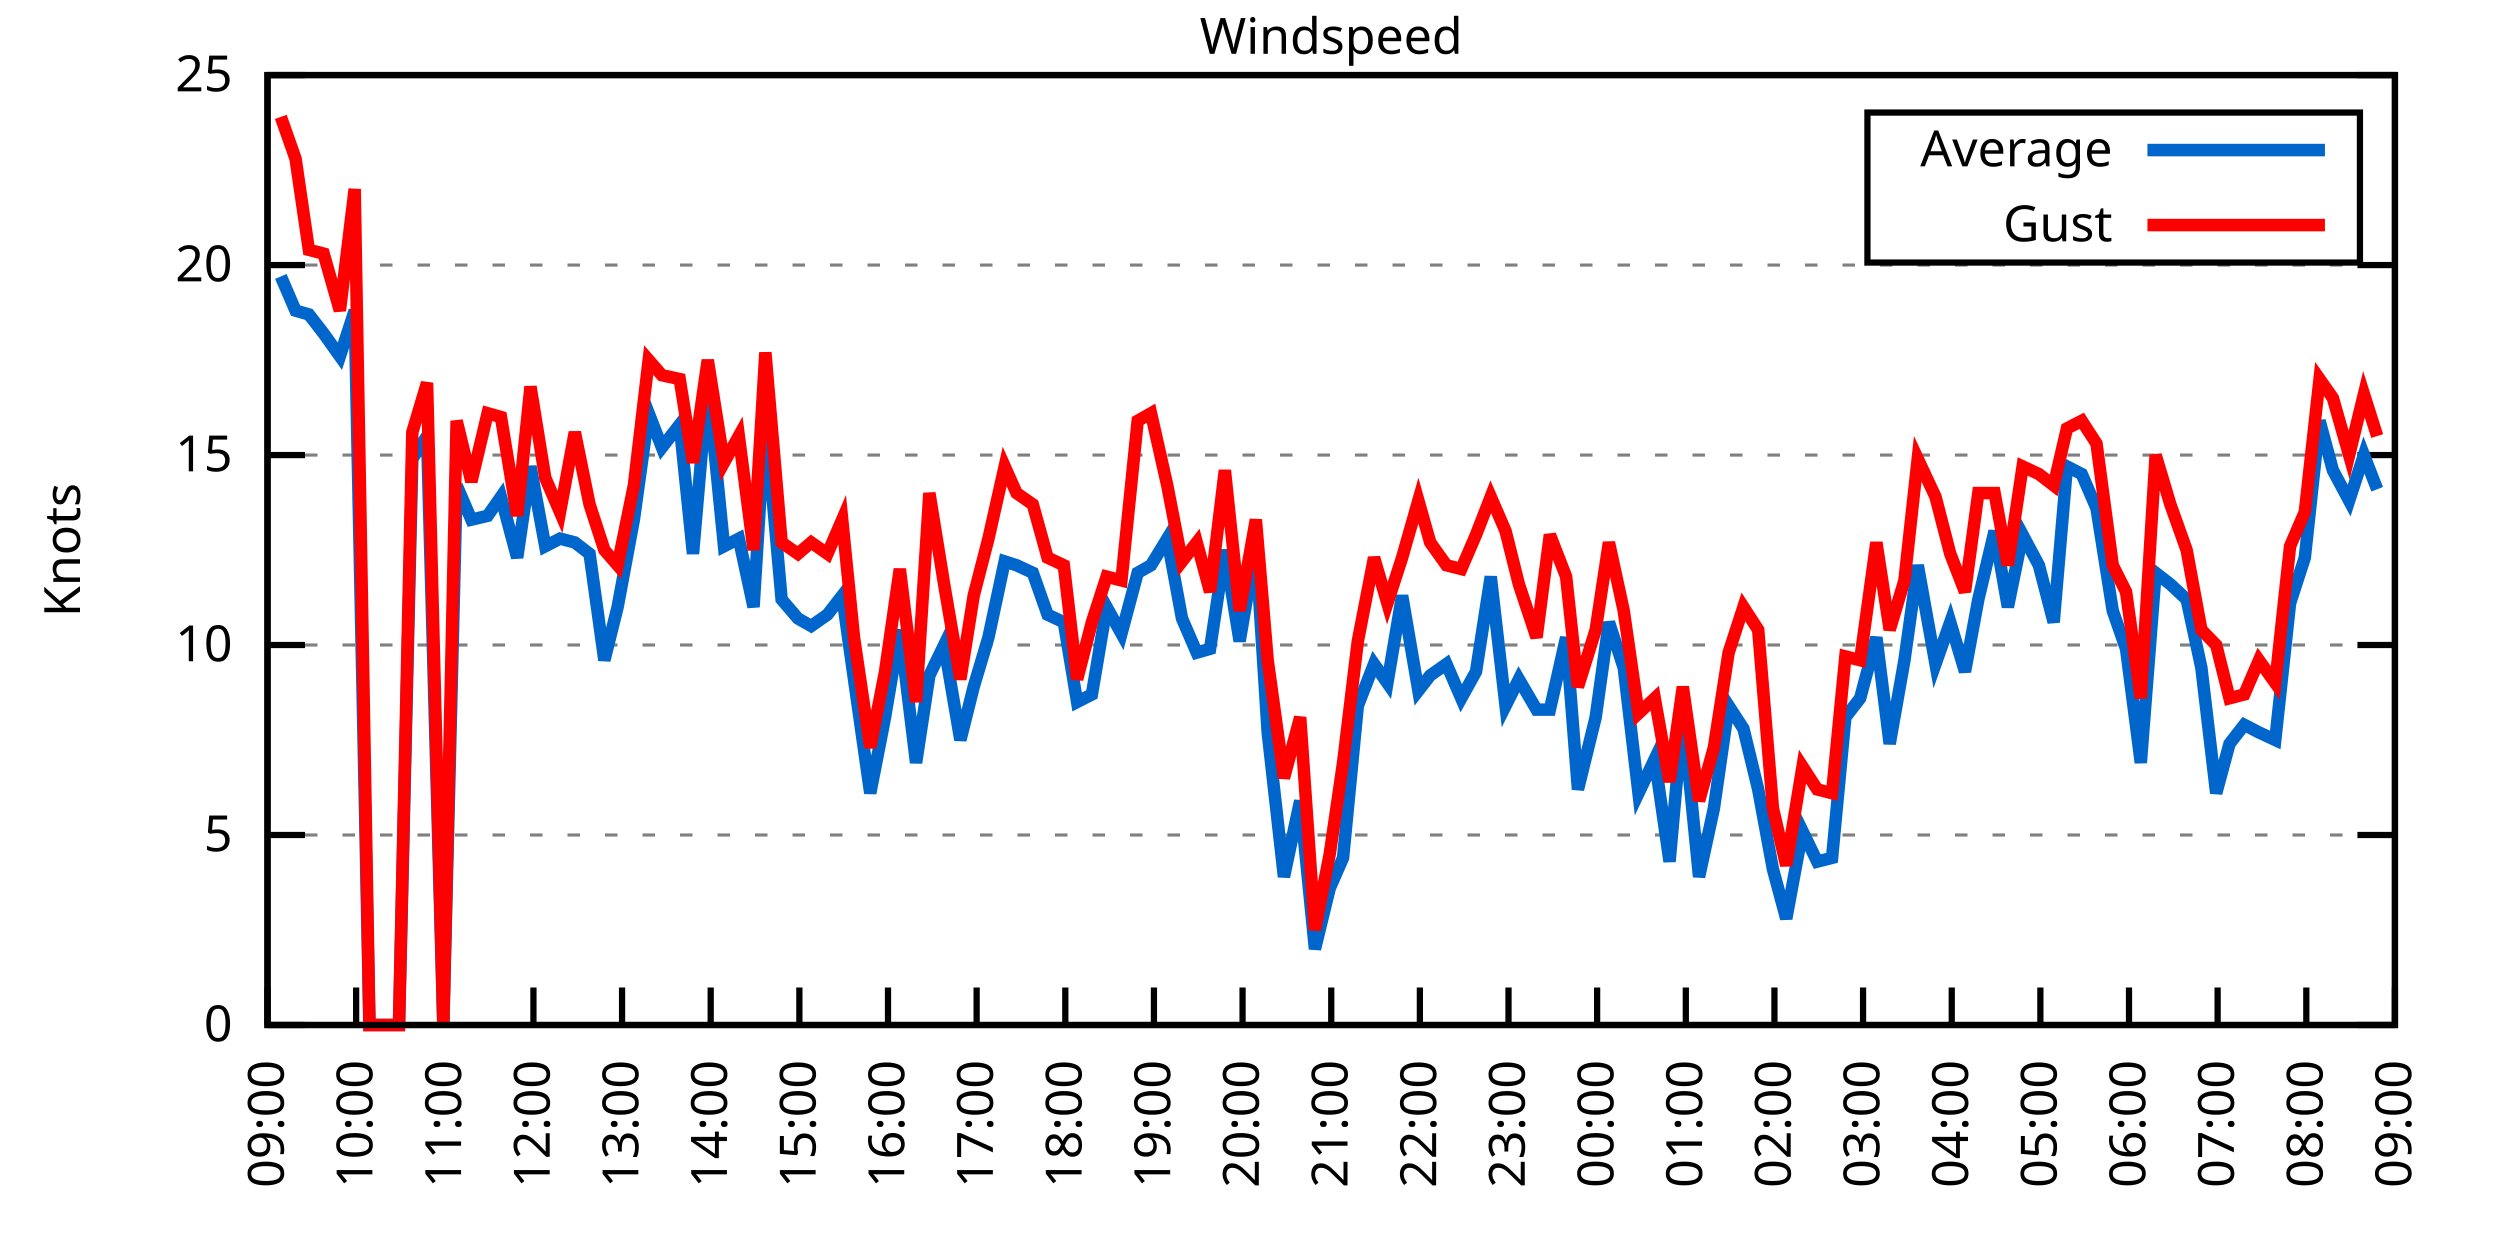
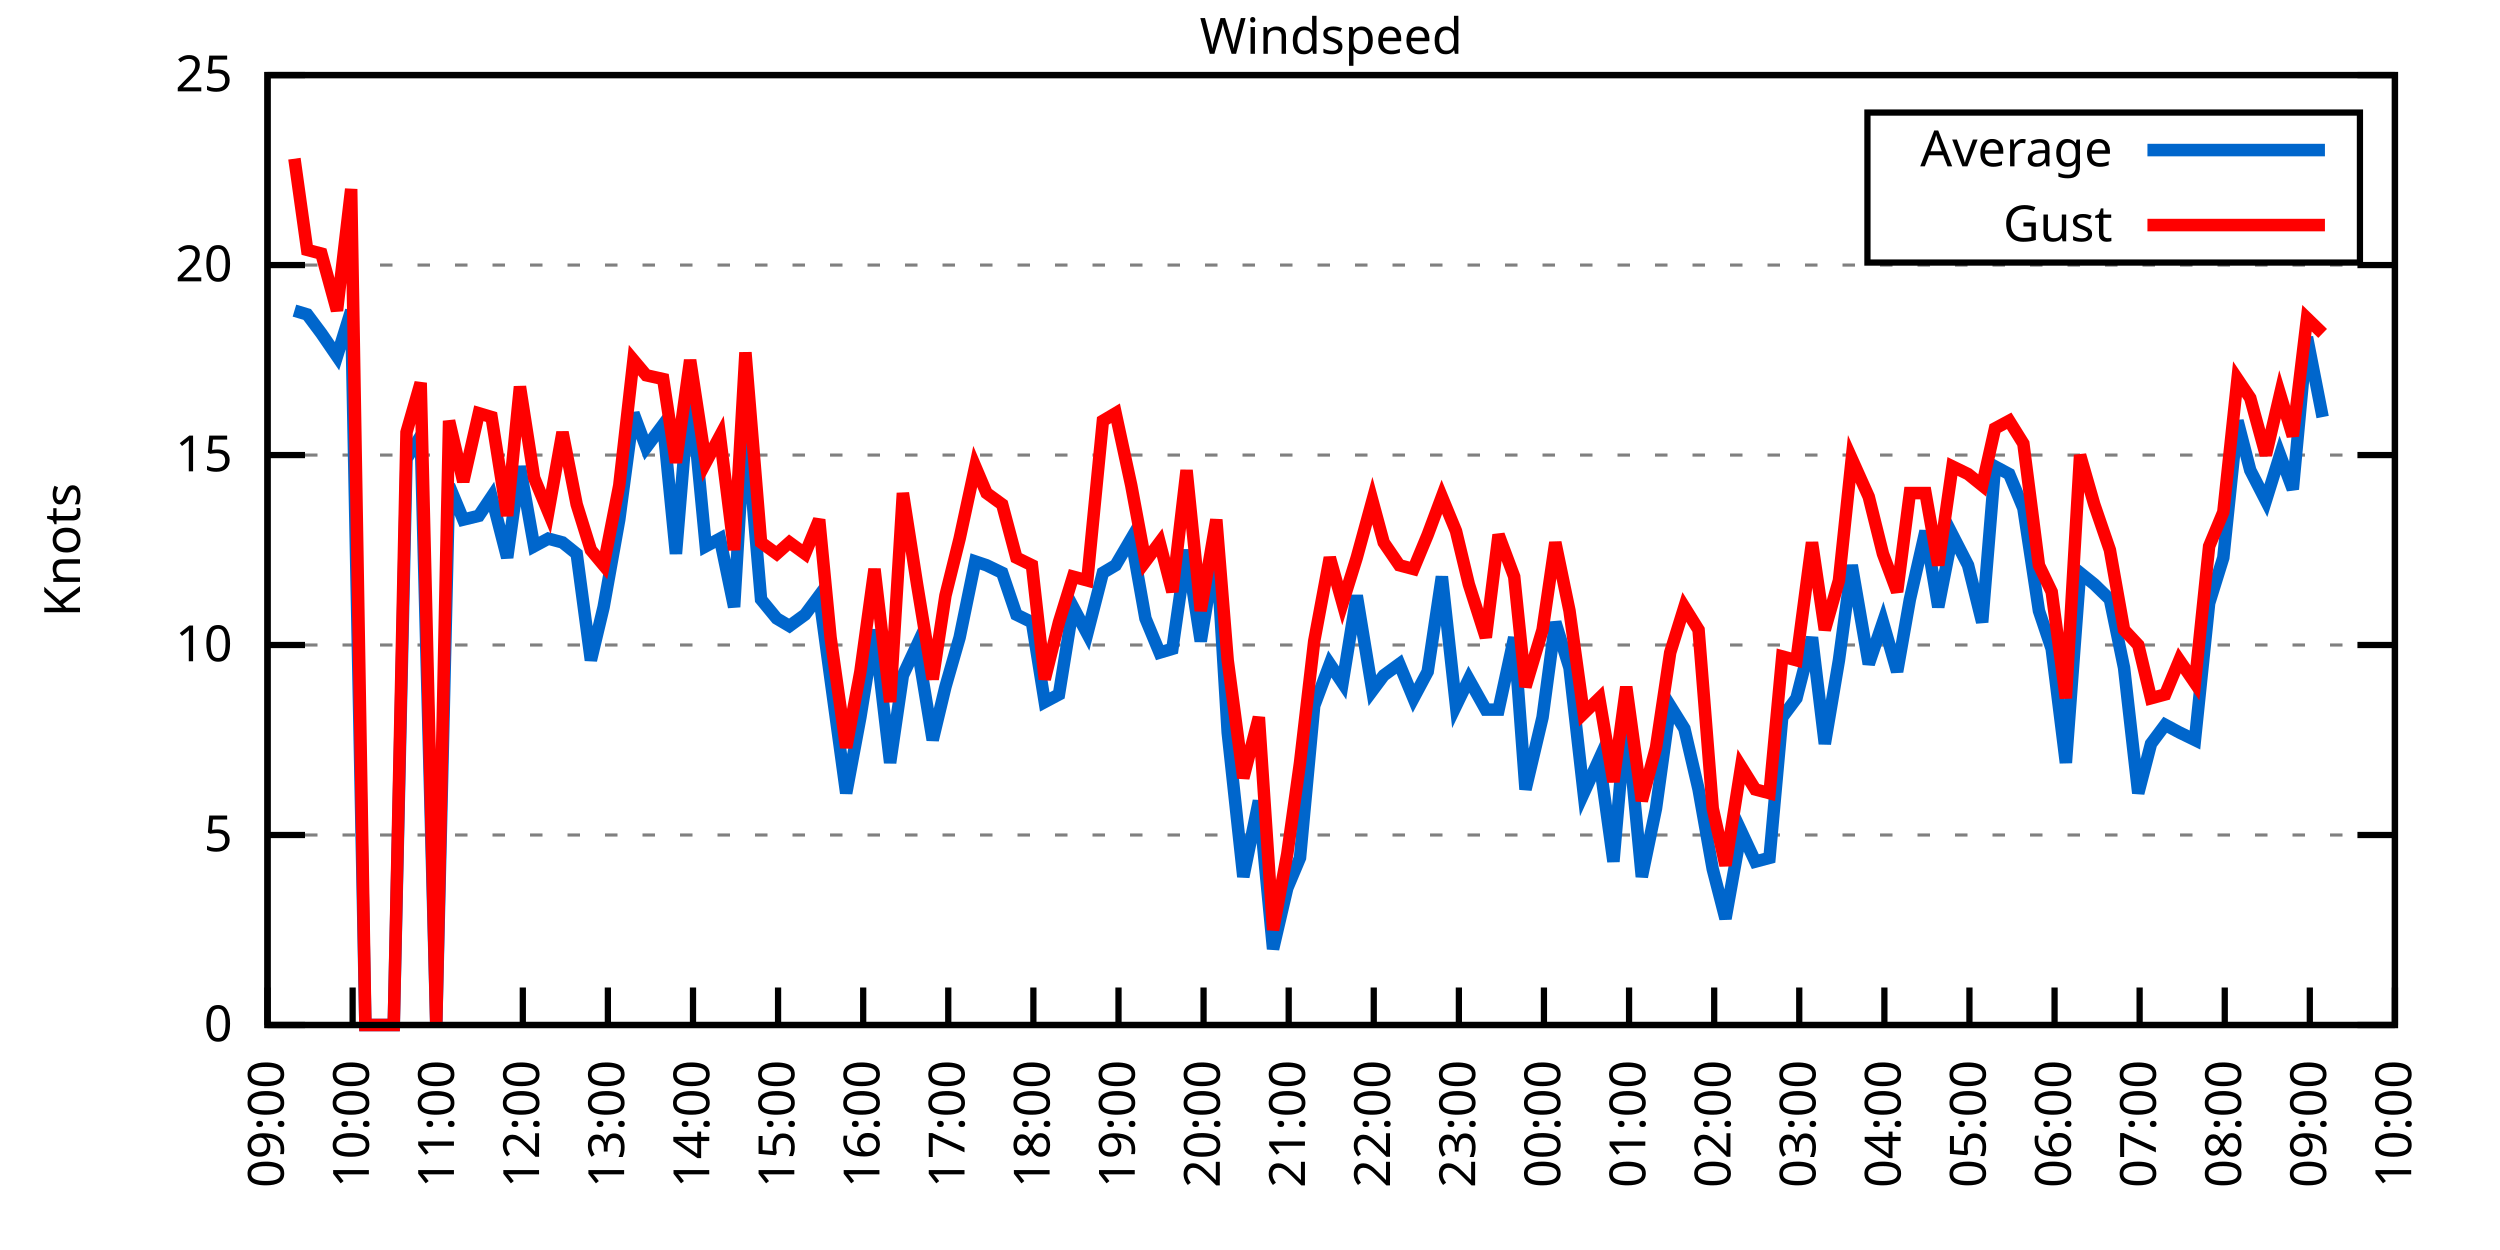
<svg xmlns="http://www.w3.org/2000/svg" xmlns:xlink="http://www.w3.org/1999/xlink" width="400" height="200" viewBox="0 0 400 200">
  <g id="gnuplot_canvas">
    <rect x="0" y="0" width="400" height="200" fill="none" />
    <defs>
      <circle id="gpDot" r="0.5" stroke-width="0.5" stroke="currentColor" />
      <path id="gpPt0" stroke-width="0.333" stroke="currentColor" d="M-1,0 h2 M0,-1 v2" />
      <path id="gpPt1" stroke-width="0.333" stroke="currentColor" d="M-1,-1 L1,1 M1,-1 L-1,1" />
      <path id="gpPt2" stroke-width="0.333" stroke="currentColor" d="M-1,0 L1,0 M0,-1 L0,1 M-1,-1 L1,1 M-1,1 L1,-1" />
      <rect id="gpPt3" stroke-width="0.333" stroke="currentColor" x="-1" y="-1" width="2" height="2" />
      <rect id="gpPt4" stroke-width="0.333" stroke="currentColor" fill="currentColor" x="-1" y="-1" width="2" height="2" />
      <circle id="gpPt5" stroke-width="0.333" stroke="currentColor" cx="0" cy="0" r="1" />
      <use xlink:href="#gpPt5" id="gpPt6" fill="currentColor" stroke="none" />
      <path id="gpPt7" stroke-width="0.333" stroke="currentColor" d="M0,-1.33 L-1.33,0.67 L1.33,0.67 z" />
      <use xlink:href="#gpPt7" id="gpPt8" fill="currentColor" stroke="none" />
      <use xlink:href="#gpPt7" id="gpPt9" stroke="currentColor" transform="rotate(180)" />
      <use xlink:href="#gpPt9" id="gpPt10" fill="currentColor" stroke="none" />
      <use xlink:href="#gpPt3" id="gpPt11" stroke="currentColor" transform="rotate(45)" />
      <use xlink:href="#gpPt11" id="gpPt12" fill="currentColor" stroke="none" />
      <path id="gpPt13" stroke-width="0.333" stroke="currentColor" d="M0,1.330 L1.265,0.411 L0.782,-1.067 L-0.782,-1.076 L-1.265,0.411 z" />
      <use xlink:href="#gpPt13" id="gpPt14" fill="currentColor" stroke="none" />
      <filter id="textbox" filterUnits="objectBoundingBox" x="0" y="0" height="1" width="1">
        <feFlood flood-color="white" flood-opacity="1" result="bgnd" />
        <feComposite in="SourceGraphic" in2="bgnd" operator="atop" />
      </filter>
      <filter id="greybox" filterUnits="objectBoundingBox" x="0" y="0" height="1" width="1">
        <feFlood flood-color="lightgrey" flood-opacity="1" result="grey" />
        <feComposite in="SourceGraphic" in2="grey" operator="atop" />
      </filter>
    </defs>
    <g fill="none" color="white" stroke="currentColor" stroke-width="1.00" stroke-linecap="butt" stroke-linejoin="miter">
</g>
    <g fill="none" color="black" stroke="currentColor" stroke-width="1.00" stroke-linecap="butt" stroke-linejoin="miter">
      <g stroke="none" shape-rendering="crispEdges">
        <polygon fill="rgb(255, 255, 255)" points="42.80,164.00 383.18,164.00 383.18,12.02 42.80,12.02 " />
      </g>
    </g>
    <g fill="none" color="black" stroke="currentColor" stroke-width="1.00" stroke-linecap="butt" stroke-linejoin="miter">
</g>
    <g fill="none" color="black" stroke="black" stroke-width="0.50" stroke-linecap="butt" stroke-linejoin="miter">
</g>
    <g fill="none" color="gray" stroke="currentColor" stroke-width="0.50" stroke-linecap="butt" stroke-linejoin="miter">
      <path stroke="gray" stroke-dasharray="2,4" class="gridline" d="M42.80,164.00 L383.19,164.00  " />
    </g>
    <g fill="none" color="gray" stroke="gray" stroke-width="1.00" stroke-linecap="butt" stroke-linejoin="miter">
</g>
    <g fill="none" color="black" stroke="currentColor" stroke-width="1.00" stroke-linecap="butt" stroke-linejoin="miter">
      <path stroke="black" d="M42.80,164.00 L48.80,164.00 M383.19,164.00 L377.19,164.00  " />
      <g transform="translate(37.20,166.60)" stroke="none" fill="black" font-family="Sans" font-size="8.00" text-anchor="end">
        <text>
          <tspan font-family="Sans"> 0</tspan>
        </text>
      </g>
    </g>
    <g fill="none" color="black" stroke="currentColor" stroke-width="1.00" stroke-linecap="butt" stroke-linejoin="miter">
</g>
    <g fill="none" color="black" stroke="black" stroke-width="0.50" stroke-linecap="butt" stroke-linejoin="miter">
</g>
    <g fill="none" color="gray" stroke="currentColor" stroke-width="0.50" stroke-linecap="butt" stroke-linejoin="miter">
      <path stroke="gray" stroke-dasharray="2,4" class="gridline" d="M42.80,133.60 L383.19,133.60  " />
    </g>
    <g fill="none" color="gray" stroke="gray" stroke-width="1.00" stroke-linecap="butt" stroke-linejoin="miter">
</g>
    <g fill="none" color="black" stroke="currentColor" stroke-width="1.00" stroke-linecap="butt" stroke-linejoin="miter">
      <path stroke="black" d="M42.80,133.60 L48.80,133.60 M383.19,133.60 L377.19,133.60  " />
      <g transform="translate(37.20,136.20)" stroke="none" fill="black" font-family="Sans" font-size="8.00" text-anchor="end">
        <text>
          <tspan font-family="Sans"> 5</tspan>
        </text>
      </g>
    </g>
    <g fill="none" color="black" stroke="currentColor" stroke-width="1.00" stroke-linecap="butt" stroke-linejoin="miter">
</g>
    <g fill="none" color="black" stroke="black" stroke-width="0.50" stroke-linecap="butt" stroke-linejoin="miter">
</g>
    <g fill="none" color="gray" stroke="currentColor" stroke-width="0.50" stroke-linecap="butt" stroke-linejoin="miter">
      <path stroke="gray" stroke-dasharray="2,4" class="gridline" d="M42.80,103.20 L383.19,103.20  " />
    </g>
    <g fill="none" color="gray" stroke="gray" stroke-width="1.00" stroke-linecap="butt" stroke-linejoin="miter">
</g>
    <g fill="none" color="black" stroke="currentColor" stroke-width="1.00" stroke-linecap="butt" stroke-linejoin="miter">
      <path stroke="black" d="M42.80,103.20 L48.80,103.20 M383.19,103.20 L377.19,103.20  " />
      <g transform="translate(37.20,105.80)" stroke="none" fill="black" font-family="Sans" font-size="8.00" text-anchor="end">
        <text>
          <tspan font-family="Sans"> 10</tspan>
        </text>
      </g>
    </g>
    <g fill="none" color="black" stroke="currentColor" stroke-width="1.00" stroke-linecap="butt" stroke-linejoin="miter">
</g>
    <g fill="none" color="black" stroke="black" stroke-width="0.50" stroke-linecap="butt" stroke-linejoin="miter">
</g>
    <g fill="none" color="gray" stroke="currentColor" stroke-width="0.50" stroke-linecap="butt" stroke-linejoin="miter">
      <path stroke="gray" stroke-dasharray="2,4" class="gridline" d="M42.80,72.81 L383.19,72.81  " />
    </g>
    <g fill="none" color="gray" stroke="gray" stroke-width="1.00" stroke-linecap="butt" stroke-linejoin="miter">
</g>
    <g fill="none" color="black" stroke="currentColor" stroke-width="1.00" stroke-linecap="butt" stroke-linejoin="miter">
      <path stroke="black" d="M42.80,72.81 L48.80,72.81 M383.19,72.81 L377.19,72.81  " />
      <g transform="translate(37.20,75.41)" stroke="none" fill="black" font-family="Sans" font-size="8.00" text-anchor="end">
        <text>
          <tspan font-family="Sans"> 15</tspan>
        </text>
      </g>
    </g>
    <g fill="none" color="black" stroke="currentColor" stroke-width="1.00" stroke-linecap="butt" stroke-linejoin="miter">
</g>
    <g fill="none" color="black" stroke="black" stroke-width="0.50" stroke-linecap="butt" stroke-linejoin="miter">
</g>
    <g fill="none" color="gray" stroke="currentColor" stroke-width="0.50" stroke-linecap="butt" stroke-linejoin="miter">
      <path stroke="gray" stroke-dasharray="2,4" class="gridline" d="M42.80,42.41 L383.19,42.41  " />
    </g>
    <g fill="none" color="gray" stroke="gray" stroke-width="1.00" stroke-linecap="butt" stroke-linejoin="miter">
</g>
    <g fill="none" color="black" stroke="currentColor" stroke-width="1.00" stroke-linecap="butt" stroke-linejoin="miter">
      <path stroke="black" d="M42.80,42.41 L48.80,42.41 M383.19,42.41 L377.19,42.41  " />
      <g transform="translate(37.20,45.01)" stroke="none" fill="black" font-family="Sans" font-size="8.00" text-anchor="end">
        <text>
          <tspan font-family="Sans"> 20</tspan>
        </text>
      </g>
    </g>
    <g fill="none" color="black" stroke="currentColor" stroke-width="1.00" stroke-linecap="butt" stroke-linejoin="miter">
</g>
    <g fill="none" color="black" stroke="black" stroke-width="0.50" stroke-linecap="butt" stroke-linejoin="miter">
</g>
    <g fill="none" color="gray" stroke="currentColor" stroke-width="0.50" stroke-linecap="butt" stroke-linejoin="miter">
      <path stroke="gray" stroke-dasharray="2,4" class="gridline" d="M42.80,12.01 L383.19,12.01  " />
    </g>
    <g fill="none" color="gray" stroke="gray" stroke-width="1.00" stroke-linecap="butt" stroke-linejoin="miter">
</g>
    <g fill="none" color="black" stroke="currentColor" stroke-width="1.00" stroke-linecap="butt" stroke-linejoin="miter">
      <path stroke="black" d="M42.80,12.01 L48.80,12.01 M383.19,12.01 L377.19,12.01  " />
      <g transform="translate(37.20,14.61)" stroke="none" fill="black" font-family="Sans" font-size="8.00" text-anchor="end">
        <text>
          <tspan font-family="Sans"> 25</tspan>
        </text>
      </g>
    </g>
    <g fill="none" color="black" stroke="currentColor" stroke-width="1.00" stroke-linecap="butt" stroke-linejoin="miter">
      <path stroke="black" d="M42.80,164.00 L42.80,158.00  " />
      <g transform="translate(45.40,169.60) rotate(270.00)" stroke="none" fill="black" font-family="Sans" font-size="8.00" text-anchor="end">
        <text>
          <tspan font-family="Sans">09:00</tspan>
        </text>
      </g>
    </g>
    <g fill="none" color="black" stroke="currentColor" stroke-width="1.00" stroke-linecap="butt" stroke-linejoin="miter">
-       <path stroke="black" d="M56.98,164.00 L56.98,158.00  " />
-       <g transform="translate(59.58,169.60) rotate(270.00)" stroke="none" fill="black" font-family="Sans" font-size="8.00" text-anchor="end">
+       <path stroke="black" d="M56.42,164.00 L56.42,158.00  " />
+       <g transform="translate(59.02,169.60) rotate(270.00)" stroke="none" fill="black" font-family="Sans" font-size="8.00" text-anchor="end">
        <text>
          <tspan font-family="Sans">10:00</tspan>
        </text>
      </g>
    </g>
    <g fill="none" color="black" stroke="currentColor" stroke-width="1.00" stroke-linecap="butt" stroke-linejoin="miter">
-       <path stroke="black" d="M71.17,164.00 L71.17,158.00  " />
-       <g transform="translate(73.77,169.60) rotate(270.00)" stroke="none" fill="black" font-family="Sans" font-size="8.00" text-anchor="end">
+       <path stroke="black" d="M70.03,164.00 L70.03,158.00  " />
+       <g transform="translate(72.63,169.60) rotate(270.00)" stroke="none" fill="black" font-family="Sans" font-size="8.00" text-anchor="end">
        <text>
          <tspan font-family="Sans">11:00</tspan>
        </text>
      </g>
    </g>
    <g fill="none" color="black" stroke="currentColor" stroke-width="1.00" stroke-linecap="butt" stroke-linejoin="miter">
-       <path stroke="black" d="M85.35,164.00 L85.35,158.00  " />
-       <g transform="translate(87.95,169.60) rotate(270.00)" stroke="none" fill="black" font-family="Sans" font-size="8.00" text-anchor="end">
+       <path stroke="black" d="M83.65,164.00 L83.65,158.00  " />
+       <g transform="translate(86.25,169.60) rotate(270.00)" stroke="none" fill="black" font-family="Sans" font-size="8.00" text-anchor="end">
        <text>
          <tspan font-family="Sans">12:00</tspan>
        </text>
      </g>
    </g>
    <g fill="none" color="black" stroke="currentColor" stroke-width="1.00" stroke-linecap="butt" stroke-linejoin="miter">
-       <path stroke="black" d="M99.53,164.00 L99.53,158.00  " />
-       <g transform="translate(102.13,169.60) rotate(270.00)" stroke="none" fill="black" font-family="Sans" font-size="8.00" text-anchor="end">
+       <path stroke="black" d="M97.26,164.00 L97.26,158.00  " />
+       <g transform="translate(99.86,169.60) rotate(270.00)" stroke="none" fill="black" font-family="Sans" font-size="8.00" text-anchor="end">
        <text>
          <tspan font-family="Sans">13:00</tspan>
        </text>
      </g>
    </g>
    <g fill="none" color="black" stroke="currentColor" stroke-width="1.00" stroke-linecap="butt" stroke-linejoin="miter">
-       <path stroke="black" d="M113.71,164.00 L113.71,158.00  " />
-       <g transform="translate(116.31,169.60) rotate(270.00)" stroke="none" fill="black" font-family="Sans" font-size="8.00" text-anchor="end">
+       <path stroke="black" d="M110.88,164.00 L110.88,158.00  " />
+       <g transform="translate(113.48,169.60) rotate(270.00)" stroke="none" fill="black" font-family="Sans" font-size="8.00" text-anchor="end">
        <text>
          <tspan font-family="Sans">14:00</tspan>
        </text>
      </g>
    </g>
    <g fill="none" color="black" stroke="currentColor" stroke-width="1.00" stroke-linecap="butt" stroke-linejoin="miter">
-       <path stroke="black" d="M127.90,164.00 L127.90,158.00  " />
-       <g transform="translate(130.50,169.60) rotate(270.00)" stroke="none" fill="black" font-family="Sans" font-size="8.00" text-anchor="end">
+       <path stroke="black" d="M124.49,164.00 L124.49,158.00  " />
+       <g transform="translate(127.09,169.60) rotate(270.00)" stroke="none" fill="black" font-family="Sans" font-size="8.00" text-anchor="end">
        <text>
          <tspan font-family="Sans">15:00</tspan>
        </text>
      </g>
    </g>
    <g fill="none" color="black" stroke="currentColor" stroke-width="1.00" stroke-linecap="butt" stroke-linejoin="miter">
-       <path stroke="black" d="M142.08,164.00 L142.08,158.00  " />
-       <g transform="translate(144.68,169.60) rotate(270.00)" stroke="none" fill="black" font-family="Sans" font-size="8.00" text-anchor="end">
+       <path stroke="black" d="M138.11,164.00 L138.11,158.00  " />
+       <g transform="translate(140.71,169.60) rotate(270.00)" stroke="none" fill="black" font-family="Sans" font-size="8.00" text-anchor="end">
        <text>
          <tspan font-family="Sans">16:00</tspan>
        </text>
      </g>
    </g>
    <g fill="none" color="black" stroke="currentColor" stroke-width="1.00" stroke-linecap="butt" stroke-linejoin="miter">
-       <path stroke="black" d="M156.26,164.00 L156.26,158.00  " />
-       <g transform="translate(158.86,169.60) rotate(270.00)" stroke="none" fill="black" font-family="Sans" font-size="8.00" text-anchor="end">
+       <path stroke="black" d="M151.72,164.00 L151.72,158.00  " />
+       <g transform="translate(154.32,169.60) rotate(270.00)" stroke="none" fill="black" font-family="Sans" font-size="8.00" text-anchor="end">
        <text>
          <tspan font-family="Sans">17:00</tspan>
        </text>
      </g>
    </g>
    <g fill="none" color="black" stroke="currentColor" stroke-width="1.00" stroke-linecap="butt" stroke-linejoin="miter">
-       <path stroke="black" d="M170.45,164.00 L170.45,158.00  " />
-       <g transform="translate(173.05,169.60) rotate(270.00)" stroke="none" fill="black" font-family="Sans" font-size="8.00" text-anchor="end">
+       <path stroke="black" d="M165.34,164.00 L165.34,158.00  " />
+       <g transform="translate(167.94,169.60) rotate(270.00)" stroke="none" fill="black" font-family="Sans" font-size="8.00" text-anchor="end">
        <text>
          <tspan font-family="Sans">18:00</tspan>
        </text>
      </g>
    </g>
    <g fill="none" color="black" stroke="currentColor" stroke-width="1.00" stroke-linecap="butt" stroke-linejoin="miter">
-       <path stroke="black" d="M184.63,164.00 L184.63,158.00  " />
-       <g transform="translate(187.23,169.60) rotate(270.00)" stroke="none" fill="black" font-family="Sans" font-size="8.00" text-anchor="end">
+       <path stroke="black" d="M178.96,164.00 L178.96,158.00  " />
+       <g transform="translate(181.56,169.60) rotate(270.00)" stroke="none" fill="black" font-family="Sans" font-size="8.00" text-anchor="end">
        <text>
          <tspan font-family="Sans">19:00</tspan>
        </text>
      </g>
    </g>
    <g fill="none" color="black" stroke="currentColor" stroke-width="1.00" stroke-linecap="butt" stroke-linejoin="miter">
-       <path stroke="black" d="M198.81,164.00 L198.81,158.00  " />
-       <g transform="translate(201.41,169.60) rotate(270.00)" stroke="none" fill="black" font-family="Sans" font-size="8.00" text-anchor="end">
+       <path stroke="black" d="M192.57,164.00 L192.57,158.00  " />
+       <g transform="translate(195.17,169.60) rotate(270.00)" stroke="none" fill="black" font-family="Sans" font-size="8.00" text-anchor="end">
        <text>
          <tspan font-family="Sans">20:00</tspan>
        </text>
      </g>
    </g>
    <g fill="none" color="black" stroke="currentColor" stroke-width="1.00" stroke-linecap="butt" stroke-linejoin="miter">
-       <path stroke="black" d="M213.00,164.00 L213.00,158.00  " />
-       <g transform="translate(215.60,169.60) rotate(270.00)" stroke="none" fill="black" font-family="Sans" font-size="8.00" text-anchor="end">
+       <path stroke="black" d="M206.19,164.00 L206.19,158.00  " />
+       <g transform="translate(208.79,169.60) rotate(270.00)" stroke="none" fill="black" font-family="Sans" font-size="8.00" text-anchor="end">
        <text>
          <tspan font-family="Sans">21:00</tspan>
        </text>
      </g>
    </g>
    <g fill="none" color="black" stroke="currentColor" stroke-width="1.00" stroke-linecap="butt" stroke-linejoin="miter">
-       <path stroke="black" d="M227.18,164.00 L227.18,158.00  " />
-       <g transform="translate(229.78,169.60) rotate(270.00)" stroke="none" fill="black" font-family="Sans" font-size="8.00" text-anchor="end">
+       <path stroke="black" d="M219.80,164.00 L219.80,158.00  " />
+       <g transform="translate(222.40,169.60) rotate(270.00)" stroke="none" fill="black" font-family="Sans" font-size="8.00" text-anchor="end">
        <text>
          <tspan font-family="Sans">22:00</tspan>
        </text>
      </g>
    </g>
    <g fill="none" color="black" stroke="currentColor" stroke-width="1.00" stroke-linecap="butt" stroke-linejoin="miter">
-       <path stroke="black" d="M241.36,164.00 L241.36,158.00  " />
-       <g transform="translate(243.96,169.60) rotate(270.00)" stroke="none" fill="black" font-family="Sans" font-size="8.00" text-anchor="end">
+       <path stroke="black" d="M233.42,164.00 L233.42,158.00  " />
+       <g transform="translate(236.02,169.60) rotate(270.00)" stroke="none" fill="black" font-family="Sans" font-size="8.00" text-anchor="end">
        <text>
          <tspan font-family="Sans">23:00</tspan>
        </text>
      </g>
    </g>
    <g fill="none" color="black" stroke="currentColor" stroke-width="1.00" stroke-linecap="butt" stroke-linejoin="miter">
-       <path stroke="black" d="M255.54,164.00 L255.54,158.00  " />
-       <g transform="translate(258.14,169.60) rotate(270.00)" stroke="none" fill="black" font-family="Sans" font-size="8.00" text-anchor="end">
+       <path stroke="black" d="M247.03,164.00 L247.03,158.00  " />
+       <g transform="translate(249.63,169.60) rotate(270.00)" stroke="none" fill="black" font-family="Sans" font-size="8.00" text-anchor="end">
        <text>
          <tspan font-family="Sans">00:00</tspan>
        </text>
      </g>
    </g>
    <g fill="none" color="black" stroke="currentColor" stroke-width="1.00" stroke-linecap="butt" stroke-linejoin="miter">
-       <path stroke="black" d="M269.73,164.00 L269.73,158.00  " />
-       <g transform="translate(272.33,169.60) rotate(270.00)" stroke="none" fill="black" font-family="Sans" font-size="8.00" text-anchor="end">
+       <path stroke="black" d="M260.65,164.00 L260.65,158.00  " />
+       <g transform="translate(263.25,169.60) rotate(270.00)" stroke="none" fill="black" font-family="Sans" font-size="8.00" text-anchor="end">
        <text>
          <tspan font-family="Sans">01:00</tspan>
        </text>
      </g>
    </g>
    <g fill="none" color="black" stroke="currentColor" stroke-width="1.00" stroke-linecap="butt" stroke-linejoin="miter">
-       <path stroke="black" d="M283.91,164.00 L283.91,158.00  " />
-       <g transform="translate(286.51,169.60) rotate(270.00)" stroke="none" fill="black" font-family="Sans" font-size="8.00" text-anchor="end">
+       <path stroke="black" d="M274.27,164.00 L274.27,158.00  " />
+       <g transform="translate(276.87,169.60) rotate(270.00)" stroke="none" fill="black" font-family="Sans" font-size="8.00" text-anchor="end">
        <text>
          <tspan font-family="Sans">02:00</tspan>
        </text>
      </g>
    </g>
    <g fill="none" color="black" stroke="currentColor" stroke-width="1.00" stroke-linecap="butt" stroke-linejoin="miter">
-       <path stroke="black" d="M298.09,164.00 L298.09,158.00  " />
-       <g transform="translate(300.69,169.60) rotate(270.00)" stroke="none" fill="black" font-family="Sans" font-size="8.00" text-anchor="end">
+       <path stroke="black" d="M287.88,164.00 L287.88,158.00  " />
+       <g transform="translate(290.48,169.60) rotate(270.00)" stroke="none" fill="black" font-family="Sans" font-size="8.00" text-anchor="end">
        <text>
          <tspan font-family="Sans">03:00</tspan>
        </text>
      </g>
    </g>
    <g fill="none" color="black" stroke="currentColor" stroke-width="1.00" stroke-linecap="butt" stroke-linejoin="miter">
-       <path stroke="black" d="M312.28,164.00 L312.28,158.00  " />
-       <g transform="translate(314.88,169.60) rotate(270.00)" stroke="none" fill="black" font-family="Sans" font-size="8.00" text-anchor="end">
+       <path stroke="black" d="M301.50,164.00 L301.50,158.00  " />
+       <g transform="translate(304.10,169.60) rotate(270.00)" stroke="none" fill="black" font-family="Sans" font-size="8.00" text-anchor="end">
        <text>
          <tspan font-family="Sans">04:00</tspan>
        </text>
      </g>
    </g>
    <g fill="none" color="black" stroke="currentColor" stroke-width="1.00" stroke-linecap="butt" stroke-linejoin="miter">
-       <path stroke="black" d="M326.46,164.00 L326.46,158.00  " />
-       <g transform="translate(329.06,169.60) rotate(270.00)" stroke="none" fill="black" font-family="Sans" font-size="8.00" text-anchor="end">
+       <path stroke="black" d="M315.11,164.00 L315.11,158.00  " />
+       <g transform="translate(317.71,169.60) rotate(270.00)" stroke="none" fill="black" font-family="Sans" font-size="8.00" text-anchor="end">
        <text>
          <tspan font-family="Sans">05:00</tspan>
        </text>
      </g>
    </g>
    <g fill="none" color="black" stroke="currentColor" stroke-width="1.00" stroke-linecap="butt" stroke-linejoin="miter">
-       <path stroke="black" d="M340.64,164.00 L340.64,158.00  " />
-       <g transform="translate(343.24,169.60) rotate(270.00)" stroke="none" fill="black" font-family="Sans" font-size="8.00" text-anchor="end">
+       <path stroke="black" d="M328.73,164.00 L328.73,158.00  " />
+       <g transform="translate(331.33,169.60) rotate(270.00)" stroke="none" fill="black" font-family="Sans" font-size="8.00" text-anchor="end">
        <text>
          <tspan font-family="Sans">06:00</tspan>
        </text>
      </g>
    </g>
    <g fill="none" color="black" stroke="currentColor" stroke-width="1.00" stroke-linecap="butt" stroke-linejoin="miter">
-       <path stroke="black" d="M354.82,164.00 L354.82,158.00  " />
-       <g transform="translate(357.42,169.60) rotate(270.00)" stroke="none" fill="black" font-family="Sans" font-size="8.00" text-anchor="end">
+       <path stroke="black" d="M342.34,164.00 L342.34,158.00  " />
+       <g transform="translate(344.94,169.60) rotate(270.00)" stroke="none" fill="black" font-family="Sans" font-size="8.00" text-anchor="end">
        <text>
          <tspan font-family="Sans">07:00</tspan>
        </text>
      </g>
    </g>
    <g fill="none" color="black" stroke="currentColor" stroke-width="1.00" stroke-linecap="butt" stroke-linejoin="miter">
-       <path stroke="black" d="M369.01,164.00 L369.01,158.00  " />
-       <g transform="translate(371.61,169.60) rotate(270.00)" stroke="none" fill="black" font-family="Sans" font-size="8.00" text-anchor="end">
+       <path stroke="black" d="M355.96,164.00 L355.96,158.00  " />
+       <g transform="translate(358.56,169.60) rotate(270.00)" stroke="none" fill="black" font-family="Sans" font-size="8.00" text-anchor="end">
        <text>
          <tspan font-family="Sans">08:00</tspan>
+         </text>
+       </g>
+     </g>
+     <g fill="none" color="black" stroke="currentColor" stroke-width="1.00" stroke-linecap="butt" stroke-linejoin="miter">
+       <path stroke="black" d="M369.57,164.00 L369.57,158.00  " />
+       <g transform="translate(372.17,169.60) rotate(270.00)" stroke="none" fill="black" font-family="Sans" font-size="8.00" text-anchor="end">
+         <text>
+           <tspan font-family="Sans">09:00</tspan>
        </text>
      </g>
    </g>
    <g fill="none" color="black" stroke="currentColor" stroke-width="1.00" stroke-linecap="butt" stroke-linejoin="miter">
      <path stroke="black" d="M383.19,164.00 L383.19,158.00  " />
      <g transform="translate(385.79,169.60) rotate(270.00)" stroke="none" fill="black" font-family="Sans" font-size="8.00" text-anchor="end">
        <text>
-           <tspan font-family="Sans">09:00</tspan>
+           <tspan font-family="Sans">10:00</tspan>
        </text>
      </g>
    </g>
    <g fill="none" color="black" stroke="currentColor" stroke-width="1.00" stroke-linecap="butt" stroke-linejoin="miter">
</g>
    <g fill="none" color="black" stroke="currentColor" stroke-width="1.00" stroke-linecap="butt" stroke-linejoin="miter">
      <path stroke="black" d="M42.80,12.01 L42.80,164.00 L383.19,164.00 L383.19,12.01 L42.80,12.01 Z  " />
    </g>
    <g fill="none" color="black" stroke="currentColor" stroke-width="1.00" stroke-linecap="butt" stroke-linejoin="miter">
</g>
    <g fill="none" color="black" stroke="currentColor" stroke-width="1.00" stroke-linecap="butt" stroke-linejoin="miter">
      <path stroke="black" d="M298.79,42.01 L298.79,18.01 L377.59,18.01 L377.59,42.01 L298.79,42.01 Z  " />
    </g>
    <g id="Windspeed_plot_1">
      <g fill="none" color="white" stroke="black" stroke-width="2.00" stroke-linecap="butt" stroke-linejoin="miter">
</g>
      <g fill="none" color="black" stroke="currentColor" stroke-width="2.00" stroke-linecap="butt" stroke-linejoin="miter">
        <g transform="translate(337.99,26.61)" stroke="none" fill="black" font-family="Sans" font-size="8.00" text-anchor="end">
          <text>
            <tspan font-family="Sans">Average</tspan>
          </text>
        </g>
      </g>
      <g fill="none" color="black" stroke="currentColor" stroke-width="2.00" stroke-linecap="butt" stroke-linejoin="miter">
-         <path stroke="rgb(  0, 102, 204)" d="M343.59,24.01 L371.99,24.01 M44.93,44.23 L47.29,49.70 L49.42,50.31 L51.78,53.35 L54.38,57.00 L56.75,49.70   L59.11,164.00 L61.47,164.00 L63.84,164.00 L65.97,73.41 L68.33,69.77 L70.93,164.00 L73.06,77.67 L75.42,83.14   L78.02,82.53 L80.15,79.49 L82.75,89.22 L84.88,74.63 L87.24,87.40 L89.60,86.18 L91.97,86.79 L94.33,88.61   L96.70,105.64 L98.82,97.12 L101.42,83.14 L103.79,66.12 L105.91,71.59 L108.75,67.94 L110.88,88.61 L113.24,61.25   L115.84,87.40 L118.21,86.18 L120.57,97.12 L122.46,66.73 L125.06,95.91 L127.66,98.95 L129.79,100.16 L132.39,98.34   L134.75,95.30 L136.64,108.68 L139.24,126.91 L141.61,114.76 L143.97,100.77 L146.57,122.05 L148.70,108.07 L151.06,103.20   L153.66,118.40 L155.79,109.89 L158.15,101.99 L160.75,89.83 L162.65,90.44 L165.25,91.65 L167.61,98.34 L170.21,99.56   L172.34,112.32 L174.70,111.11 L177.06,97.12 L179.43,101.38 L182.03,91.65 L184.16,90.44 L186.76,86.18 L189.12,98.95   L191.48,104.42 L193.61,103.81 L195.98,88.00 L198.34,102.60 L200.94,87.40 L202.83,117.19 L205.43,140.29 L208.03,128.13   L210.39,151.84 L212.76,142.11 L214.89,137.25 L217.25,112.93 L219.85,106.24 L221.98,109.28 L224.34,95.30 L226.94,110.50   L228.83,108.07 L231.43,106.24 L233.80,111.72 L236.16,107.46 L238.52,92.26 L240.89,112.93 L243.02,108.68 L245.85,113.54   L247.98,113.54 L250.58,101.99 L252.47,126.31 L255.31,114.76 L257.43,99.56 L259.80,106.85 L262.16,126.91 L264.76,121.44   L267.13,137.86 L269.25,114.15 L271.85,140.29 L274.22,129.35 L276.58,112.93 L278.95,116.58 L281.31,126.31 L283.67,139.07   L285.80,146.98 L288.40,132.99 L290.76,137.86 L293.13,137.25 L295.26,114.76 L297.62,111.72 L300.22,101.99 L302.35,119.01   L304.71,105.64 L306.84,90.44 L309.68,106.24 L312.04,99.56 L314.40,107.46 L316.53,95.91 L319.13,84.97 L321.26,97.12   L323.62,85.57 L326.22,90.44 L328.59,99.56 L330.71,74.63 L333.08,75.85 L335.44,81.32 L338.04,97.73 L340.17,103.81   L342.53,122.05 L344.90,91.65 L347.26,93.48 L349.86,95.91 L352.22,106.85 L354.59,126.91 L356.72,119.01 L359.08,115.97   L361.44,117.19 L364.04,118.40 L366.41,96.52 L368.77,89.22 L371.13,67.33 L373.26,75.24 L375.86,80.10 L378.23,72.81   L380.35,78.28  " />
+         <path stroke="rgb(  0, 102, 204)" d="M343.59,24.01 L371.99,24.01 M47.11,49.70 L49.15,50.31 L51.42,53.35 L53.92,57.00 L56.19,49.70 L58.46,164.00   L60.73,164.00 L63.00,164.00 L65.04,73.41 L67.31,69.77 L69.80,164.00 L71.85,77.67 L74.12,83.14 L76.61,82.53   L78.65,79.49 L81.15,89.22 L83.19,74.63 L85.46,87.40 L87.73,86.18 L90.00,86.79 L92.27,88.61 L94.54,105.64   L96.58,97.12 L99.08,83.14 L101.35,66.12 L103.39,71.59 L106.11,67.94 L108.15,88.61 L110.42,61.25 L112.92,87.40   L115.19,86.18 L117.46,97.12 L119.27,66.73 L121.77,95.91 L124.27,98.95 L126.31,100.16 L128.81,98.34 L131.07,95.30   L132.89,108.68 L135.39,126.91 L137.66,114.76 L139.92,100.77 L142.42,122.05 L144.46,108.07 L146.73,103.20 L149.23,118.40   L151.27,109.89 L153.54,101.99 L156.04,89.83 L157.85,90.44 L160.35,91.65 L162.62,98.34 L165.11,99.56 L167.16,112.32   L169.43,111.11 L171.69,97.12 L173.96,101.38 L176.46,91.65 L178.50,90.44 L181.00,86.18 L183.27,98.95 L185.54,104.42   L187.58,103.81 L189.85,88.00 L192.12,102.60 L194.61,87.40 L196.43,117.19 L198.93,140.29 L201.42,128.13 L203.69,151.84   L205.96,142.11 L208.00,137.25 L210.27,112.93 L212.77,106.24 L214.81,109.28 L217.08,95.30 L219.58,110.50 L221.39,108.07   L223.89,106.24 L226.16,111.72 L228.43,107.46 L230.70,92.26 L232.96,112.93 L235.01,108.68 L237.73,113.54 L239.77,113.54   L242.27,101.99 L244.08,126.31 L246.81,114.76 L248.85,99.56 L251.12,106.85 L253.39,126.91 L255.88,121.44 L258.15,137.86   L260.20,114.15 L262.69,140.29 L264.96,129.35 L267.23,112.93 L269.50,116.58 L271.77,126.31 L274.04,139.07 L276.08,146.98   L278.58,132.99 L280.85,137.86 L283.12,137.25 L285.16,114.76 L287.43,111.72 L289.92,101.99 L291.97,119.01 L294.23,105.64   L296.28,90.44 L299.00,106.24 L301.27,99.56 L303.54,107.46 L305.58,95.91 L308.08,84.97 L310.12,97.12 L312.39,85.57   L314.89,90.44 L317.15,99.56 L319.20,74.63 L321.47,75.85 L323.74,81.32 L326.23,97.73 L328.27,103.81 L330.54,122.05   L332.81,91.65 L335.08,93.48 L337.58,95.91 L339.85,106.85 L342.12,126.91 L344.16,119.01 L346.43,115.97 L348.70,117.19   L351.19,118.40 L353.46,96.52 L355.73,89.22 L358.00,67.33 L360.04,75.24 L362.54,80.10 L364.81,72.81 L366.85,78.28   L369.12,53.96 L371.62,66.73  " />
      </g>
    </g>
    <g id="Windspeed_plot_2">
      <g fill="none" color="black" stroke="currentColor" stroke-width="2.00" stroke-linecap="butt" stroke-linejoin="miter">
        <g transform="translate(337.99,38.61)" stroke="none" fill="black" font-family="Sans" font-size="8.00" text-anchor="end">
          <text>
            <tspan font-family="Sans">Gust</tspan>
          </text>
        </g>
      </g>
      <g fill="none" color="black" stroke="currentColor" stroke-width="2.00" stroke-linecap="butt" stroke-linejoin="miter">
-         <path stroke="rgb(255,   0,   0)" d="M343.59,36.01 L371.99,36.01 M44.93,18.70 L47.29,25.39 L49.42,39.98 L51.78,40.58 L54.38,49.70 L56.75,30.25   L59.11,164.00 L61.47,164.00 L63.84,164.00 L65.97,69.16 L68.33,61.25 L70.93,164.00 L73.06,67.33 L75.42,77.06   L78.02,66.12 L80.15,66.73 L82.75,82.53 L84.88,61.86 L87.24,76.45 L89.60,81.93 L91.97,69.16 L94.33,80.71   L96.70,88.00 L98.82,90.44 L101.42,77.67 L103.79,57.61 L105.91,60.04 L108.75,60.65 L110.88,74.02 L113.24,57.61   L115.84,74.02 L118.21,69.77 L120.57,88.00 L122.46,56.39 L125.06,86.79 L127.66,88.61 L129.79,86.79 L132.39,88.61   L134.75,83.14 L136.64,101.99 L139.24,119.62 L141.61,107.46 L143.97,91.04 L146.57,112.32 L148.70,78.89 L151.06,93.48   L153.66,108.68 L155.79,95.30 L158.15,86.18 L160.75,74.63 L162.65,78.89 L165.25,80.71 L167.61,89.22 L170.21,90.44   L172.34,108.68 L174.70,99.56 L177.06,92.26 L179.43,92.87 L182.03,67.33 L184.16,66.12 L186.76,77.67 L189.12,89.83   L191.48,86.79 L193.61,94.69 L195.98,75.24 L198.34,97.73 L200.94,83.14 L202.83,105.64 L205.43,124.48 L208.03,114.76   L210.39,148.80 L212.76,136.64 L214.89,122.05 L217.25,102.60 L219.85,89.22 L221.98,96.52 L224.34,89.22 L226.94,80.10   L228.83,86.79 L231.43,90.44 L233.80,91.04 L236.16,85.57 L238.52,79.49 L240.89,84.97 L243.02,93.48 L245.85,101.99   L247.98,85.57 L250.58,92.26 L252.47,109.89 L255.31,100.77 L257.43,86.79 L259.80,97.73 L262.16,114.15 L264.76,111.72   L267.13,125.09 L269.25,109.89 L271.85,128.13 L274.22,119.62 L276.58,104.42 L278.95,97.12 L281.31,100.77 L283.67,129.35   L285.80,138.47 L288.40,122.66 L290.76,126.31 L293.13,126.91 L295.26,105.03 L297.62,105.64 L300.22,86.79 L302.35,100.77   L304.71,92.87 L306.84,73.41 L309.68,79.49 L312.04,88.61 L314.40,94.69 L316.53,78.89 L319.13,78.89 L321.26,90.44   L323.62,74.63 L326.22,75.85 L328.59,77.67 L330.71,68.55 L333.08,67.33 L335.44,70.98 L338.04,90.44 L340.17,94.69   L342.53,111.72 L344.90,72.81 L347.26,80.71 L349.86,88.00 L352.22,100.77 L354.59,103.20 L356.72,111.72 L359.08,111.11   L361.44,105.64 L364.04,109.28 L366.41,87.40 L368.77,81.93 L371.13,60.65 L373.26,63.69 L375.86,72.81 L378.23,63.08   L380.35,69.77  " />
+         <path stroke="rgb(255,   0,   0)" d="M343.59,36.01 L371.99,36.01 M47.11,25.39 L49.15,39.98 L51.42,40.58 L53.92,49.70 L56.19,30.25 L58.46,164.00   L60.73,164.00 L63.00,164.00 L65.04,69.16 L67.31,61.25 L69.80,164.00 L71.85,67.33 L74.12,77.06 L76.61,66.12   L78.65,66.73 L81.15,82.53 L83.19,61.86 L85.46,76.45 L87.73,81.93 L90.00,69.16 L92.27,80.71 L94.54,88.00   L96.58,90.44 L99.08,77.67 L101.35,57.61 L103.39,60.04 L106.11,60.65 L108.15,74.02 L110.42,57.61 L112.92,74.02   L115.19,69.77 L117.46,88.00 L119.27,56.39 L121.77,86.79 L124.27,88.61 L126.31,86.79 L128.81,88.61 L131.07,83.14   L132.89,101.99 L135.39,119.62 L137.66,107.46 L139.92,91.04 L142.42,112.32 L144.46,78.89 L146.73,93.48 L149.23,108.68   L151.27,95.30 L153.54,86.18 L156.04,74.63 L157.85,78.89 L160.35,80.71 L162.62,89.22 L165.11,90.44 L167.16,108.68   L169.43,99.56 L171.69,92.26 L173.96,92.87 L176.46,67.33 L178.50,66.12 L181.00,77.67 L183.27,89.83 L185.54,86.79   L187.58,94.69 L189.85,75.24 L192.12,97.73 L194.61,83.14 L196.43,105.64 L198.93,124.48 L201.42,114.76 L203.69,148.80   L205.96,136.64 L208.00,122.05 L210.27,102.60 L212.77,89.22 L214.81,96.52 L217.08,89.22 L219.58,80.10 L221.39,86.79   L223.89,90.44 L226.16,91.04 L228.43,85.57 L230.70,79.49 L232.96,84.97 L235.01,93.48 L237.73,101.99 L239.77,85.57   L242.27,92.26 L244.08,109.89 L246.81,100.77 L248.85,86.79 L251.12,97.73 L253.39,114.15 L255.88,111.72 L258.15,125.09   L260.20,109.89 L262.69,128.13 L264.96,119.62 L267.23,104.42 L269.50,97.12 L271.77,100.77 L274.04,129.35 L276.08,138.47   L278.58,122.66 L280.85,126.31 L283.12,126.91 L285.16,105.03 L287.43,105.64 L289.92,86.79 L291.97,100.77 L294.23,92.87   L296.28,73.41 L299.00,79.49 L301.27,88.61 L303.54,94.69 L305.58,78.89 L308.08,78.89 L310.12,90.44 L312.39,74.63   L314.89,75.85 L317.15,77.67 L319.20,68.55 L321.47,67.33 L323.74,70.98 L326.23,90.44 L328.27,94.69 L330.54,111.72   L332.81,72.81 L335.08,80.71 L337.58,88.00 L339.85,100.77 L342.12,103.20 L344.16,111.72 L346.43,111.11 L348.70,105.64   L351.19,109.28 L353.46,87.40 L355.73,81.93 L358.00,60.65 L360.04,63.69 L362.54,72.81 L364.81,63.08 L366.85,69.77   L369.12,50.92 L371.62,53.35  " />
      </g>
    </g>
    <g fill="none" color="black" stroke="currentColor" stroke-width="2.00" stroke-linecap="butt" stroke-linejoin="miter">
</g>
    <g fill="none" color="black" stroke="black" stroke-width="1.00" stroke-linecap="butt" stroke-linejoin="miter">
</g>
    <g fill="none" color="black" stroke="currentColor" stroke-width="1.00" stroke-linecap="butt" stroke-linejoin="miter">
      <path stroke="black" d="M42.80,12.01 L42.80,164.00 L383.19,164.00 L383.19,12.01 L42.80,12.01 Z  " />
      <g transform="translate(12.80,88.01) rotate(270.00)" stroke="none" fill="black" font-family="Sans" font-size="8.00" text-anchor="middle">
        <text>
          <tspan font-family="Sans">Knots</tspan>
        </text>
      </g>
    </g>
    <g fill="none" color="black" stroke="currentColor" stroke-width="1.00" stroke-linecap="butt" stroke-linejoin="miter">
</g>
    <g fill="none" color="black" stroke="currentColor" stroke-width="1.00" stroke-linecap="butt" stroke-linejoin="miter">
      <g transform="translate(212.99,8.61)" stroke="none" fill="black" font-family="Sans" font-size="8.00" text-anchor="middle">
        <text>
          <tspan font-family="Sans">Windspeed</tspan>
        </text>
      </g>
    </g>
    <g fill="none" color="black" stroke="currentColor" stroke-width="1.00" stroke-linecap="butt" stroke-linejoin="miter">
</g>
  </g>
</svg>
